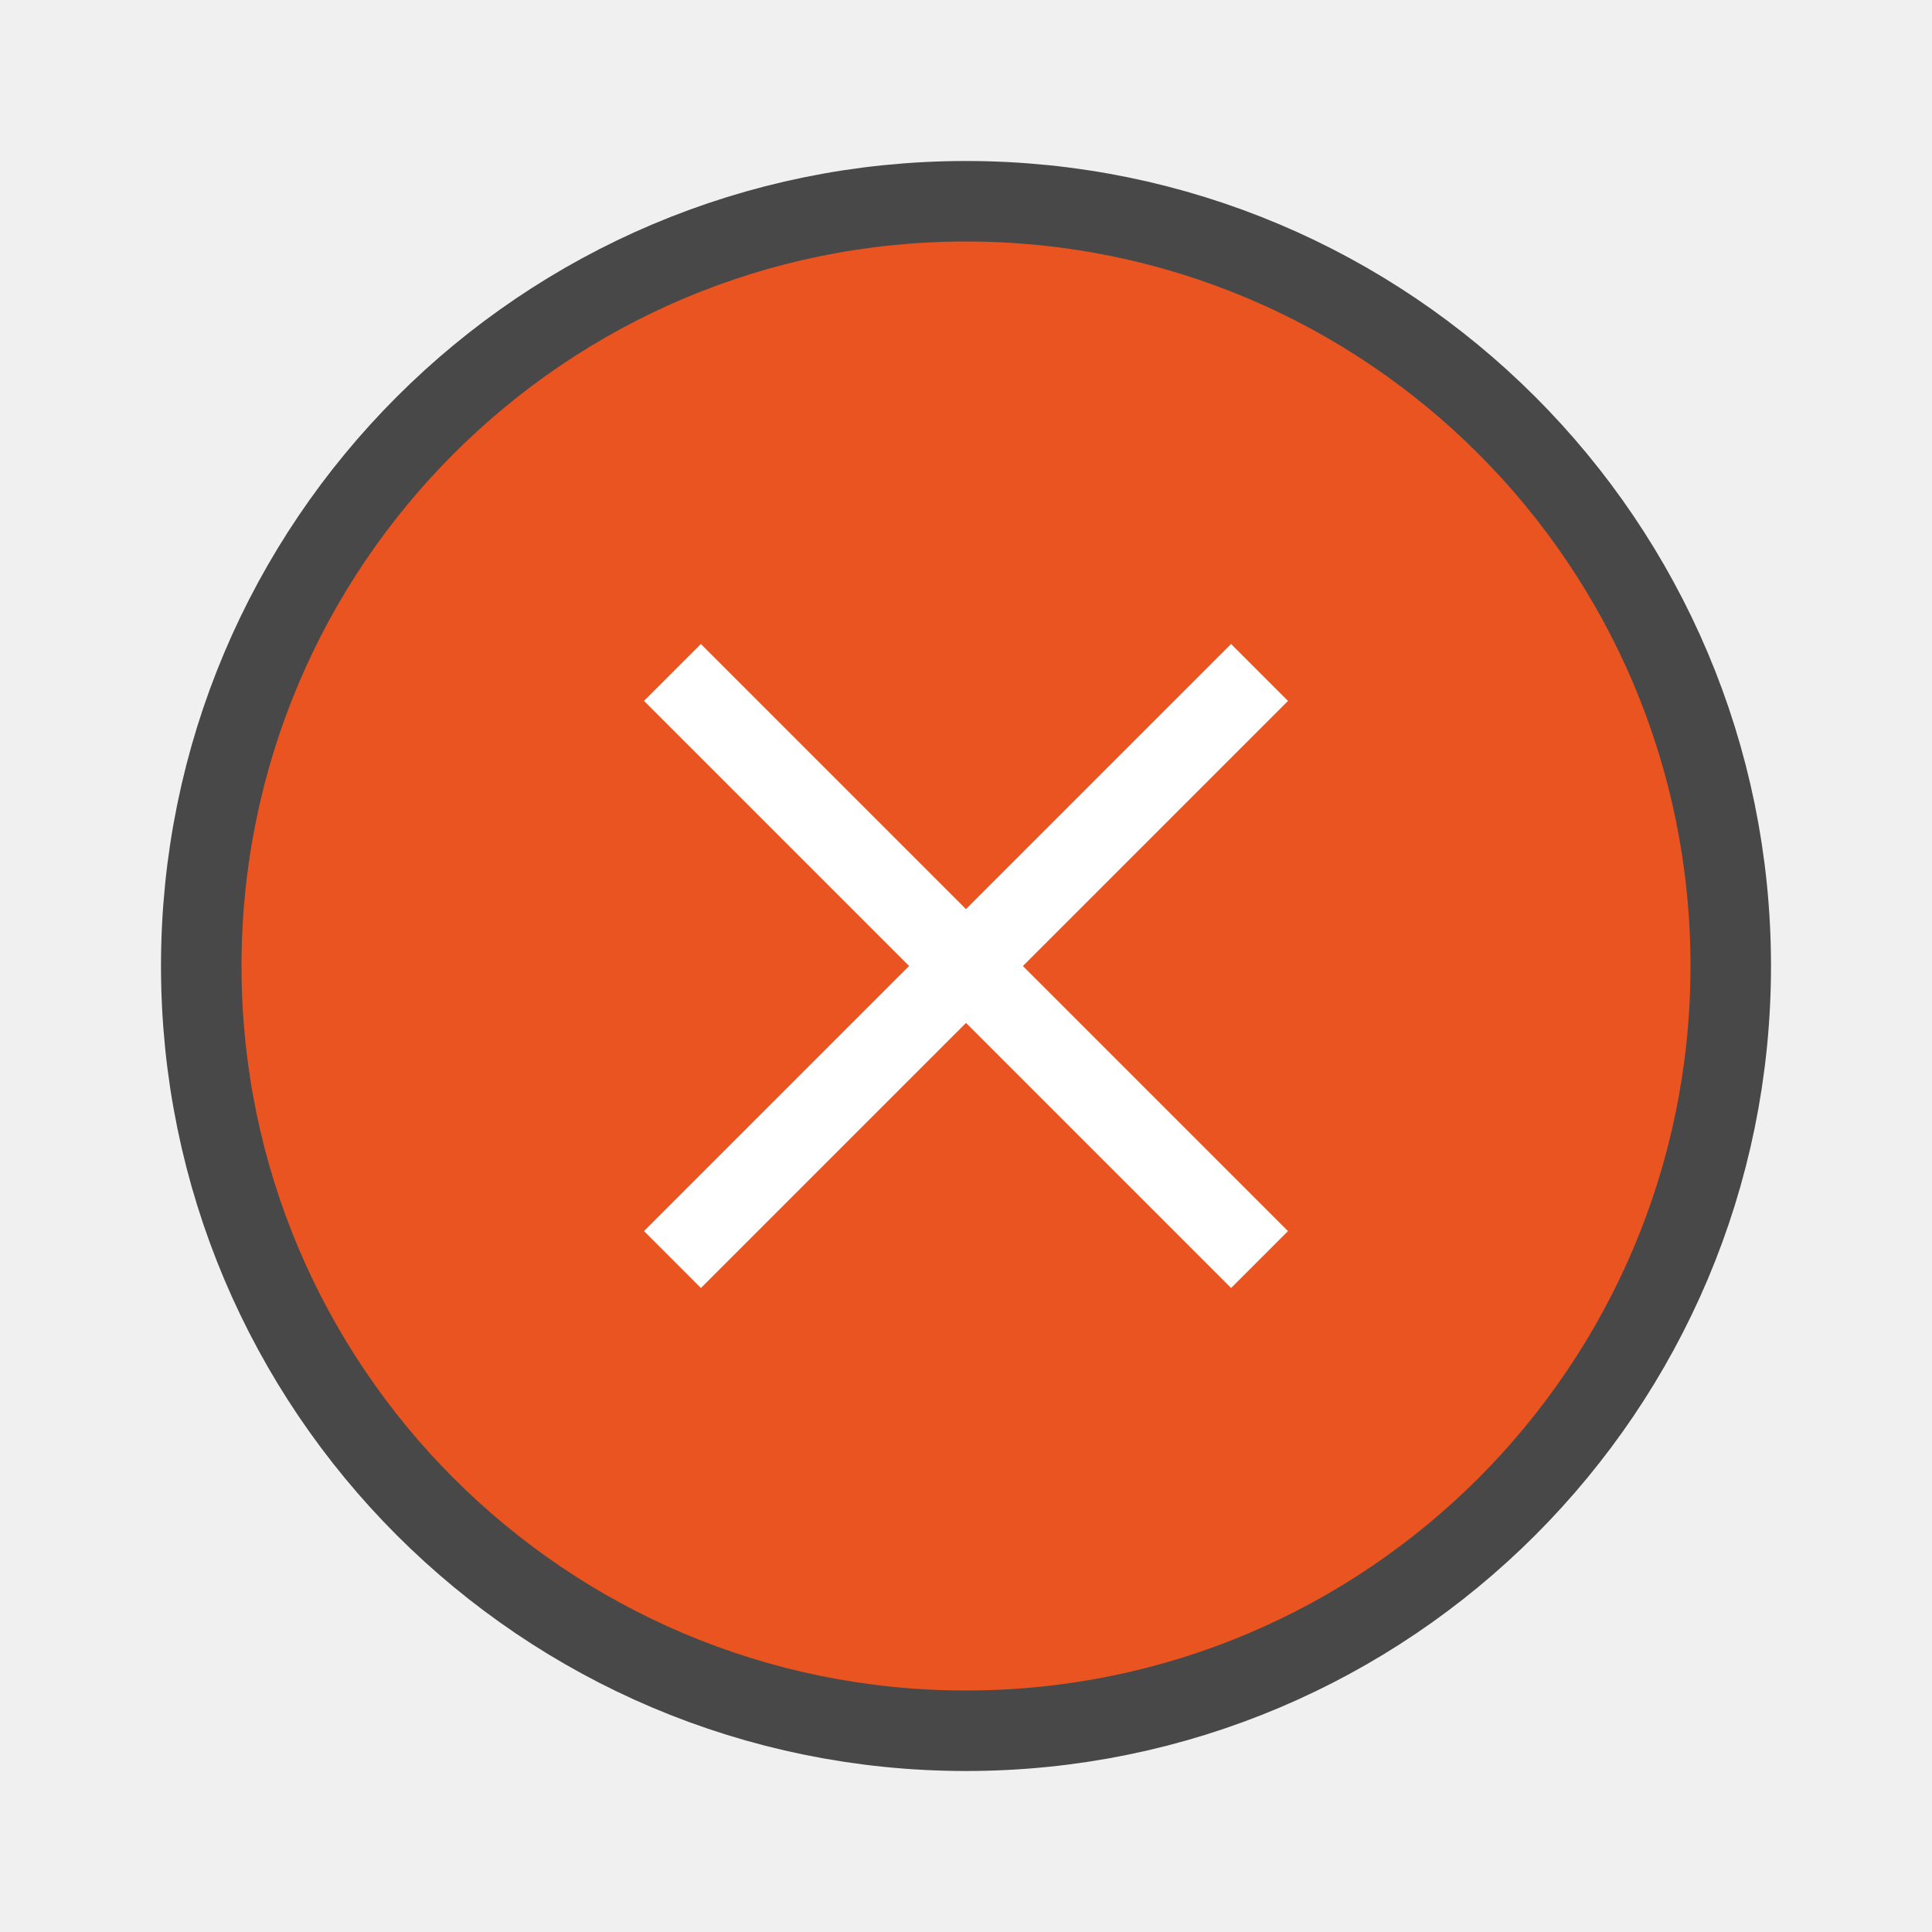
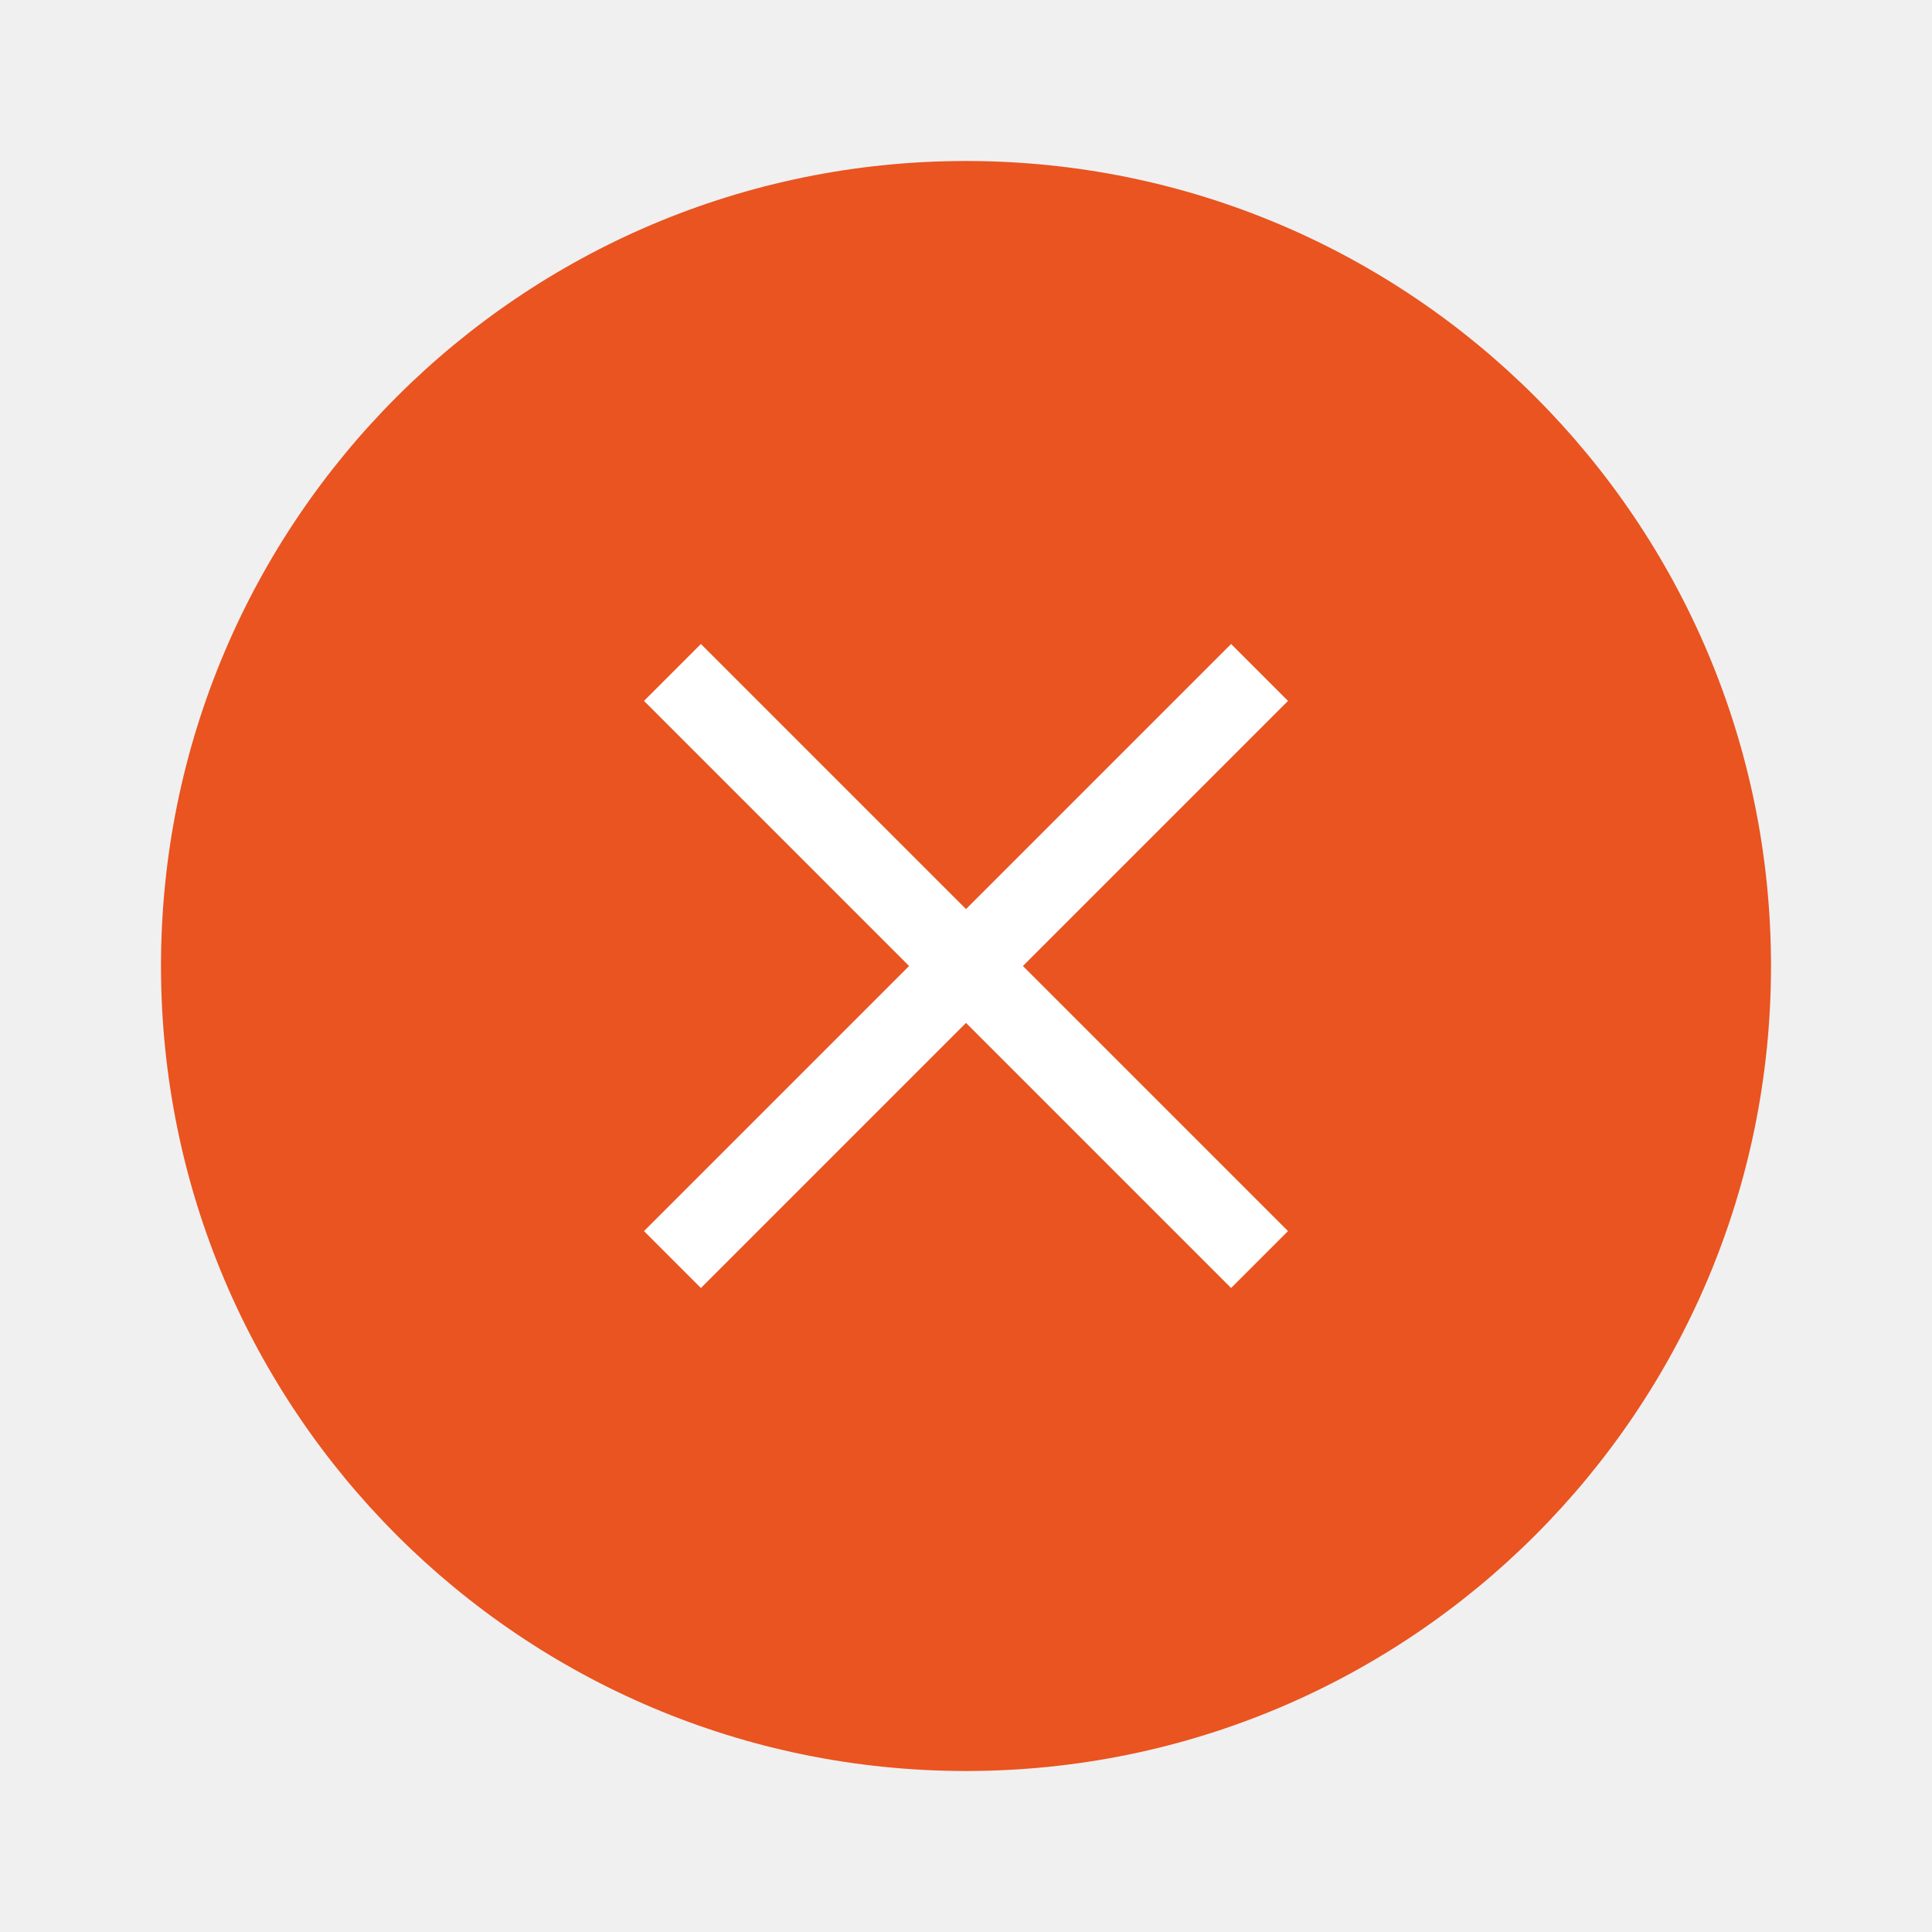
<svg xmlns="http://www.w3.org/2000/svg" height="24" width="24">
-   <circle cx="12" cy="12" r="9" opacity=".7" fill-rule="evenodd" stroke="#000" stroke-width="2" stroke-linecap="round" stroke-linejoin="round" />
-   <circle cx="12" cy="12" r="9" fill="#e95420" fill-rule="evenodd" />
+   <circle cx="12" cy="12" r="10" fill="#e95420" fill-rule="evenodd" />
  <path d="M8.707 8L12 11.293 15.293 8l.707.707L12.707 12 16 15.293l-.707.707L12 12.707 8.707 16 8 15.293 11.293 12 8 8.707z" fill="#fff" />
</svg>
